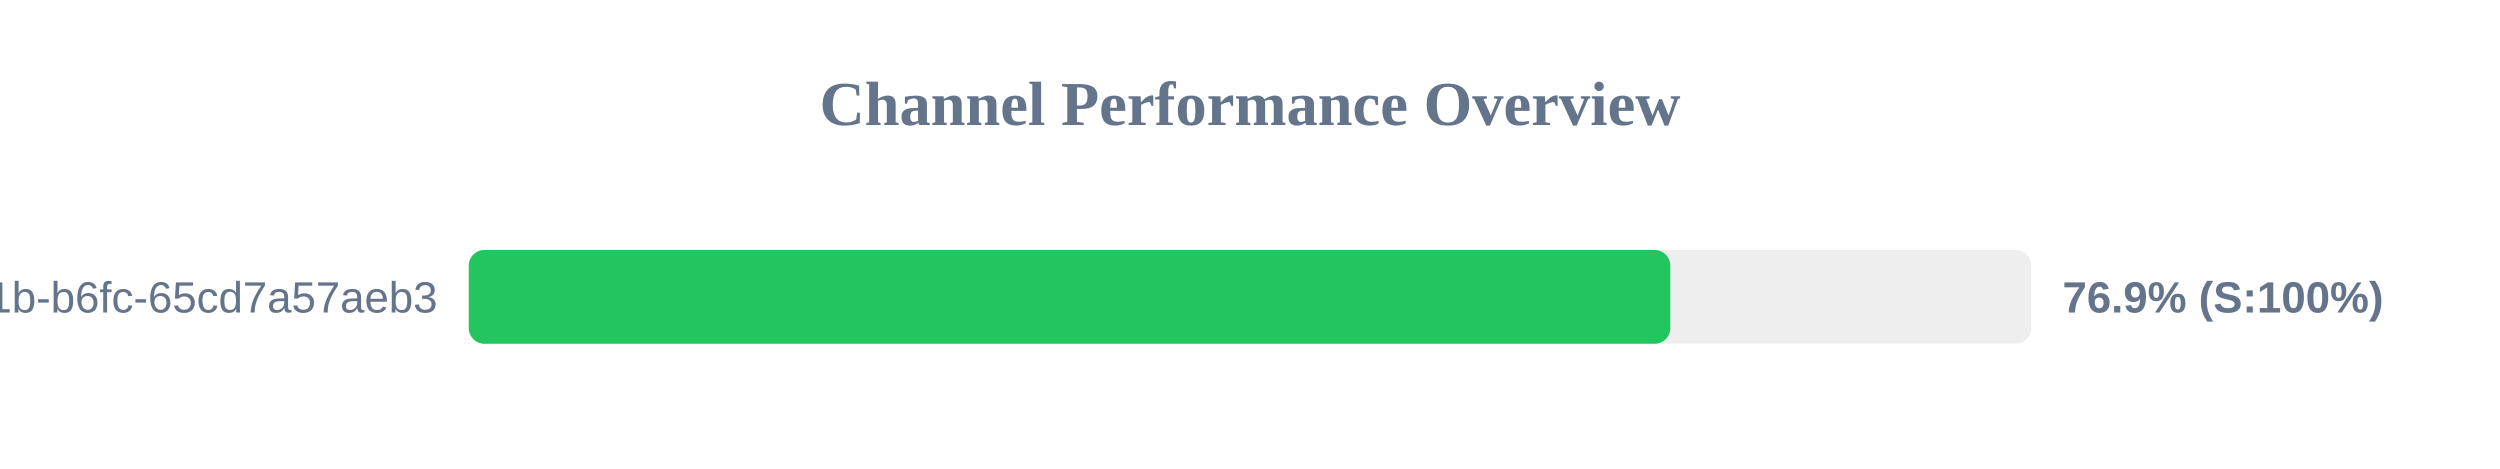
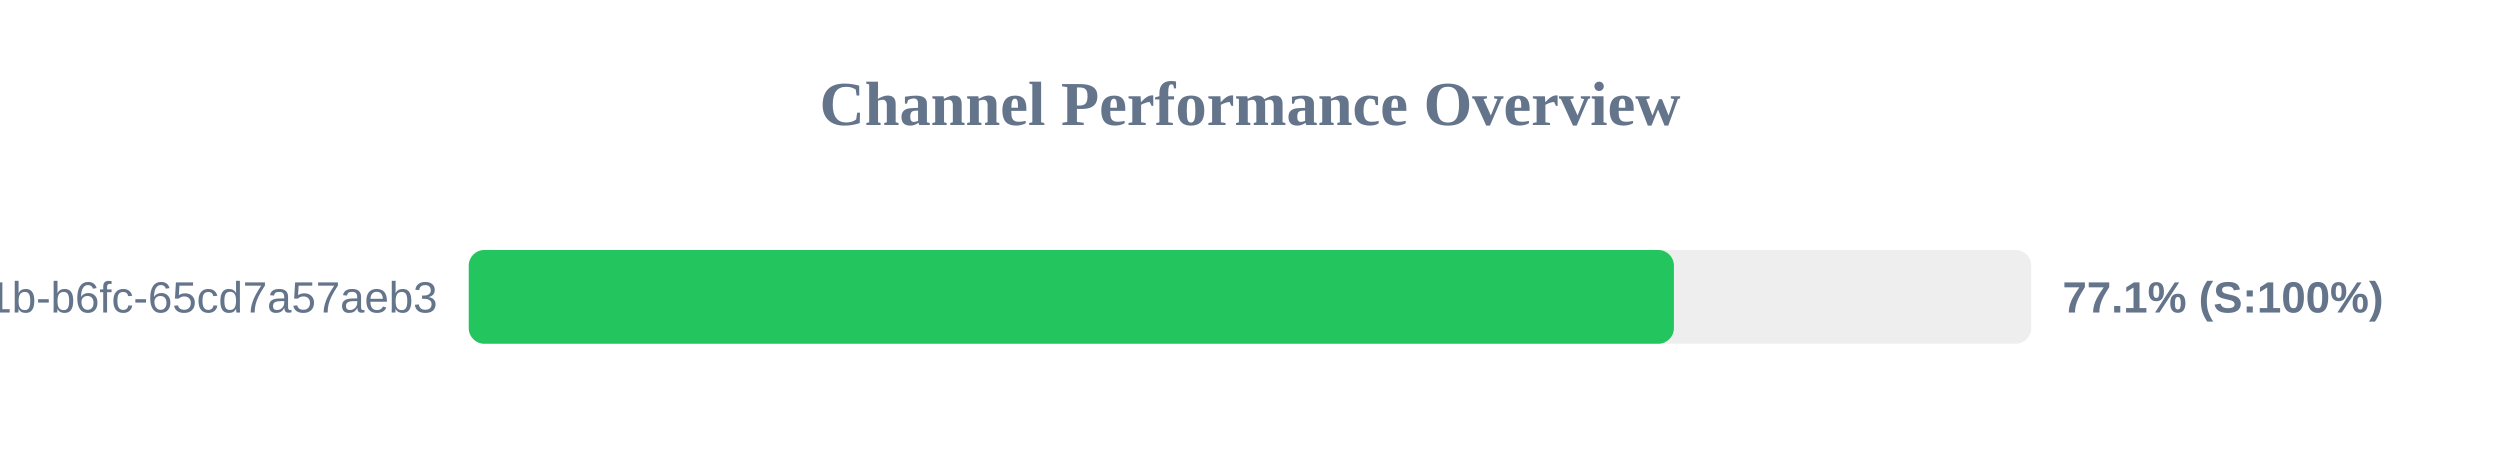
<svg xmlns="http://www.w3.org/2000/svg" width="800" height="150" version="1.1">
  <style>
        .row { font: 14px Arial; fill: #64748b; }
        .score { font: bold 14px Arial; fill: #64748b; }
    </style>
  <text x="400" y="40" text-anchor="middle" font-size="20px" font-weight="bold" fill="#64748b">Channel Performance Overview</text>
  <rect x="150" y="80" width="500" height="30" fill="#eee" rx="5" />
-   <rect x="150" y="80" width="384.5" height="30" fill="#22c55e" rx="5" />
+   <rect x="150" y="80" width="385.65" height="30" fill="#22c55e" rx="5" />
  <text x="140" y="100" text-anchor="end" class="row">?uuid=9c859345-959f-491b-b6fc-65cd7a57aeb3</text>
-   <text x="660" y="100" text-anchor="start" class="score">76.9% (S:100%)</text>
+   <text x="660" y="100" text-anchor="start" class="score">77.1% (S:100%)</text>
</svg>
